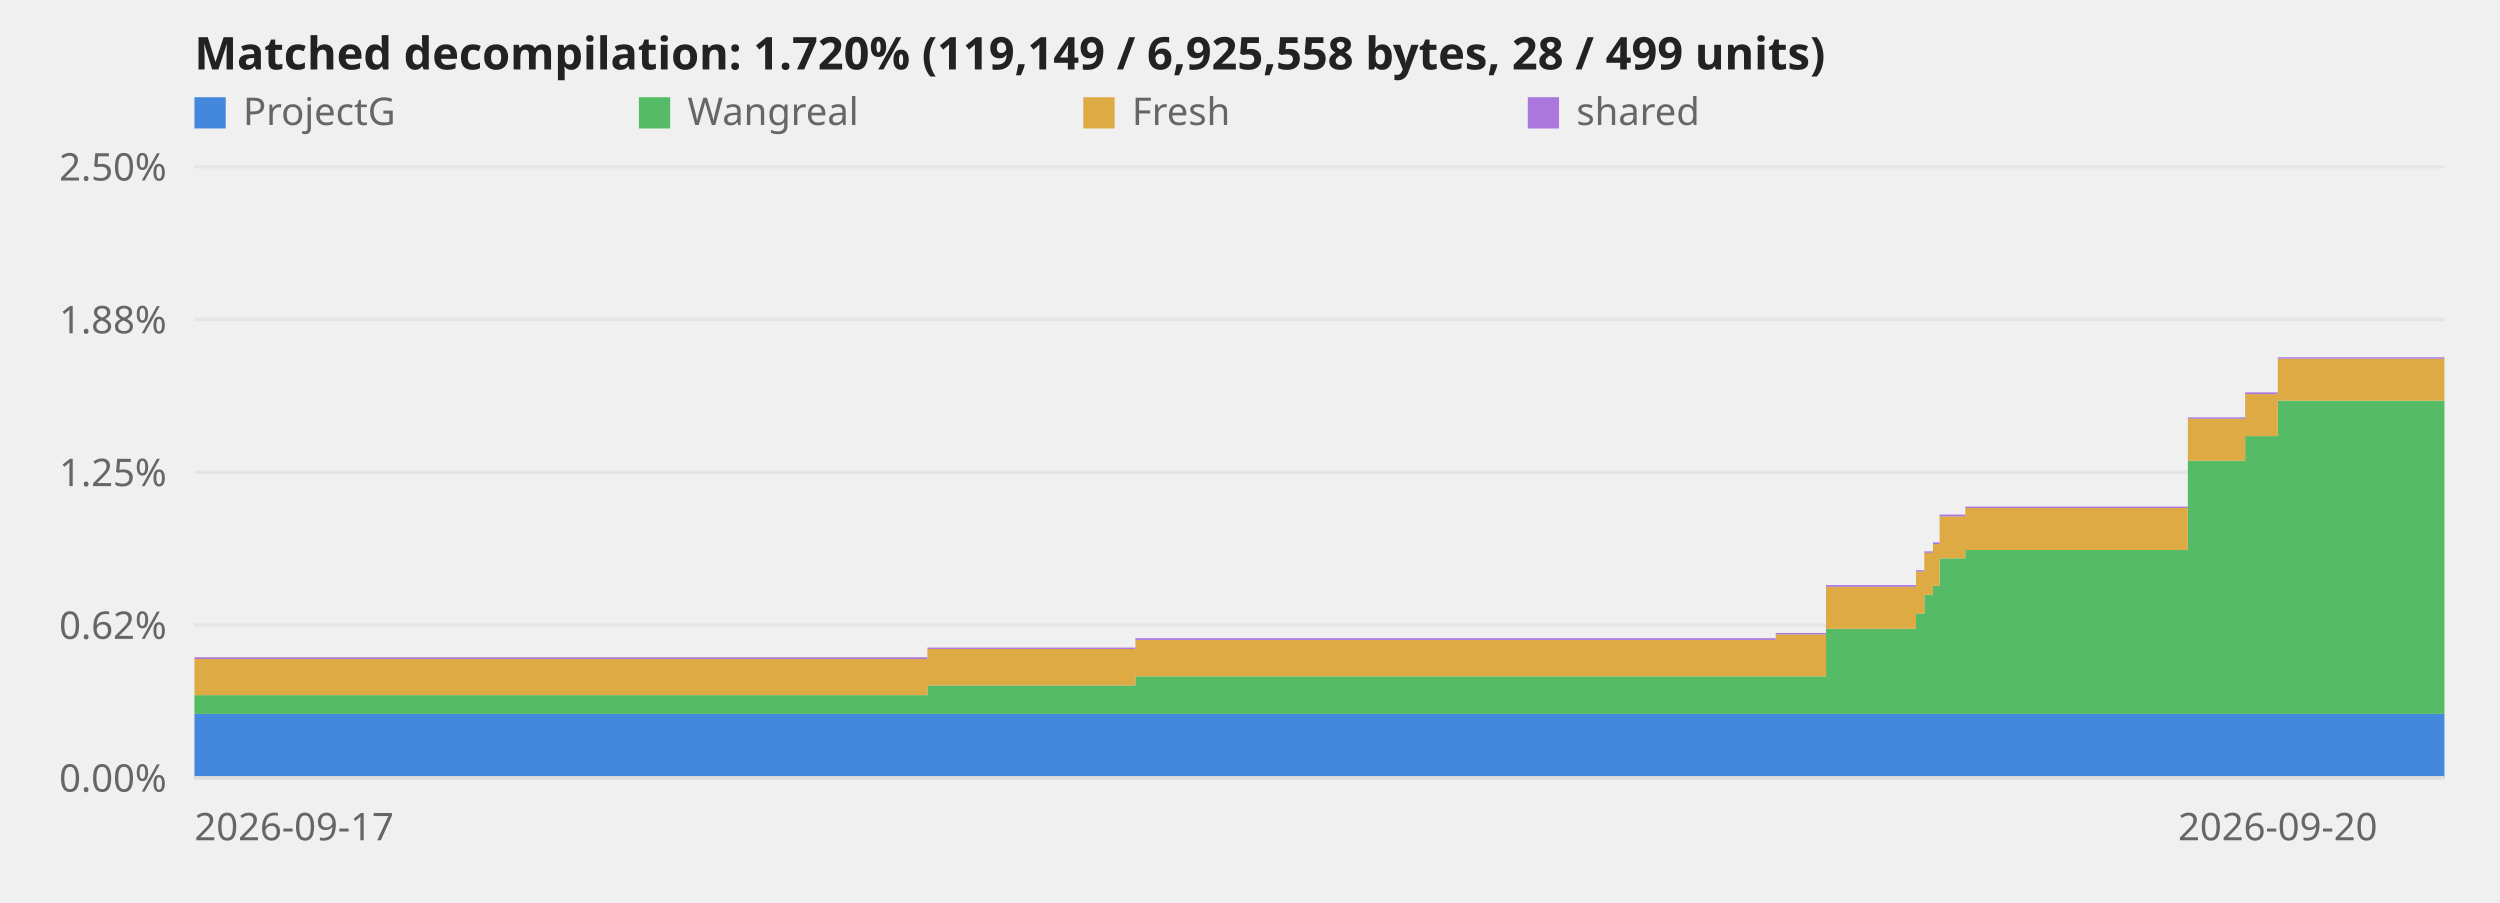
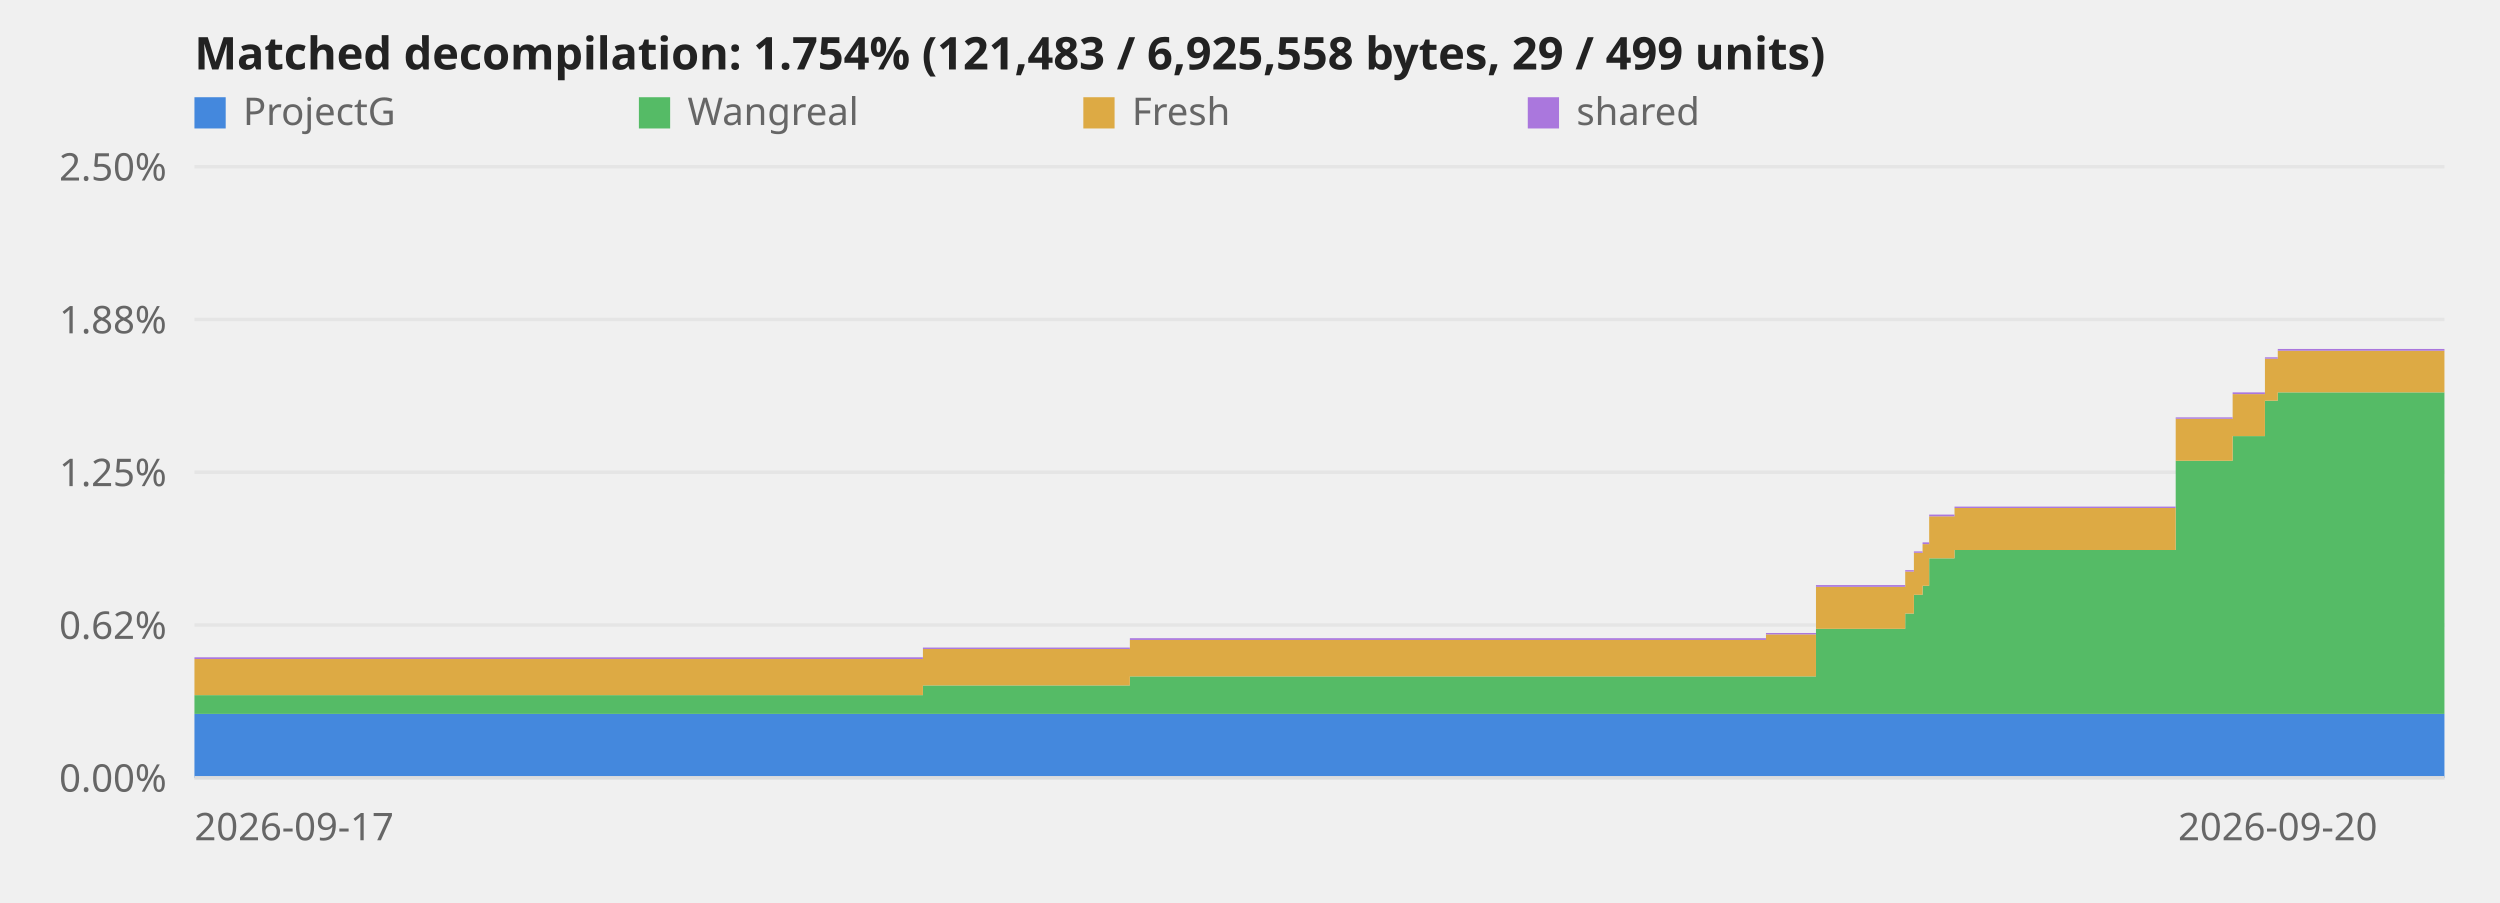
<svg xmlns="http://www.w3.org/2000/svg" viewBox="0 0 720 260" role="img" aria-label="Decompilation progress over time">
  <style>text{font:11px system-ui,sans-serif;fill:#666}.title{font-size:13px;font-weight:600;fill:#222}.axis{stroke:#ddd;stroke-width:1}@media (prefers-color-scheme:dark){svg{background-color:#0d1117}text{fill:#999}.title{fill:#fff}.axis{stroke:#344}}</style>
  <line class="axis" x1="56" y1="224.0" x2="704" y2="224.0" opacity="0.6" />
  <text x="48" y="228.0" text-anchor="end">0.00%</text>
  <line class="axis" x1="56" y1="180.0" x2="704" y2="180.0" opacity="0.6" />
  <text x="48" y="184.0" text-anchor="end">0.62%</text>
  <line class="axis" x1="56" y1="136.0" x2="704" y2="136.0" opacity="0.6" />
  <text x="48" y="140.0" text-anchor="end">1.25%</text>
  <line class="axis" x1="56" y1="92.0" x2="704" y2="92.0" opacity="0.6" />
  <text x="48" y="96.0" text-anchor="end">1.88%</text>
  <line class="axis" x1="56" y1="48.0" x2="704" y2="48.0" opacity="0.6" />
  <text x="48" y="52.0" text-anchor="end">2.50%</text>
-   <polygon points="56.0,205.6 267.1,205.6 267.1,205.6 267.2,205.6 267.2,205.6 327.0,205.6 327.0,205.6 511.4,205.6 511.4,205.6 525.9,205.6 525.9,205.6 551.8,205.6 551.8,205.6 554.2,205.6 554.2,205.6 556.7,205.6 556.7,205.6 558.6,205.6 558.6,205.6 566.0,205.6 566.0,205.6 630.1,205.6 630.1,205.6 646.6,205.6 646.6,205.6 656.0,205.6 656.0,205.6 704.0,205.6 704.0,224.0 656.0,224.0 656.0,224.0 646.6,224.0 646.6,224.0 630.1,224.0 630.1,224.0 566.0,224.0 566.0,224.0 558.6,224.0 558.6,224.0 556.7,224.0 556.7,224.0 554.2,224.0 554.2,224.0 551.8,224.0 551.8,224.0 525.9,224.0 525.9,224.0 511.4,224.0 511.4,224.0 327.0,224.0 327.0,224.0 267.2,224.0 267.2,224.0 267.1,224.0 267.1,224.0 56.0,224.0" fill="#48d" />
-   <polygon points="56.0,200.2 267.1,200.2 267.1,197.4 267.2,197.4 267.2,197.4 327.0,197.4 327.0,194.8 511.4,194.8 511.4,194.8 525.9,194.8 525.9,181.1 551.8,181.1 551.8,176.7 554.2,176.7 554.2,171.3 556.7,171.3 556.7,168.7 558.6,168.7 558.6,160.8 566.0,160.8 566.0,158.4 630.1,158.4 630.1,132.7 646.6,132.7 646.6,125.6 656.0,125.6 656.0,115.4 704.0,115.4 704.0,205.6 656.0,205.6 656.0,205.6 646.6,205.6 646.6,205.6 630.1,205.6 630.1,205.6 566.0,205.6 566.0,205.6 558.6,205.6 558.6,205.6 556.7,205.6 556.7,205.6 554.2,205.6 554.2,205.6 551.8,205.6 551.8,205.6 525.9,205.6 525.9,205.6 511.4,205.6 511.4,205.6 327.0,205.6 327.0,205.6 267.2,205.6 267.2,205.6 267.1,205.6 267.1,205.6 56.0,205.6" fill="#5b6" />
-   <polygon points="56.0,189.8 267.1,189.8 267.1,186.9 267.2,186.9 267.2,186.9 327.0,186.9 327.0,184.3 511.4,184.3 511.4,182.7 525.9,182.7 525.9,169.0 551.8,169.0 551.8,164.6 554.2,164.6 554.2,159.2 556.7,159.2 556.7,156.7 558.6,156.7 558.6,148.7 566.0,148.7 566.0,146.3 630.1,146.3 630.1,120.6 646.6,120.6 646.6,113.5 656.0,113.5 656.0,103.3 704.0,103.3 704.0,115.4 656.0,115.4 656.0,125.6 646.6,125.6 646.6,132.7 630.1,132.7 630.1,158.4 566.0,158.4 566.0,160.8 558.6,160.8 558.6,168.7 556.7,168.7 556.7,171.3 554.2,171.3 554.2,176.7 551.8,176.7 551.8,181.1 525.9,181.1 525.9,194.8 511.4,194.8 511.4,194.8 327.0,194.8 327.0,197.4 267.2,197.4 267.2,197.4 267.1,197.4 267.1,200.2 56.0,200.2" fill="#da4" />
-   <polygon points="56.0,189.3 267.1,189.3 267.1,186.5 267.2,186.5 267.2,186.5 327.0,186.5 327.0,183.8 511.4,183.8 511.4,182.3 525.9,182.3 525.9,168.5 551.8,168.5 551.8,164.2 554.2,164.2 554.2,158.8 556.7,158.8 556.7,156.2 558.6,156.2 558.6,148.2 566.0,148.2 566.0,145.9 630.1,145.9 630.1,120.2 646.6,120.2 646.6,113.0 656.0,113.0 656.0,102.9 704.0,102.9 704.0,103.3 656.0,103.3 656.0,113.5 646.6,113.5 646.6,120.6 630.1,120.6 630.1,146.3 566.0,146.3 566.0,148.7 558.6,148.7 558.6,156.7 556.7,156.7 556.7,159.2 554.2,159.2 554.2,164.6 551.8,164.6 551.8,169.0 525.9,169.0 525.9,182.7 511.4,182.7 511.4,184.3 327.0,184.3 327.0,186.9 267.2,186.9 267.2,186.9 267.1,186.9 267.1,189.8 56.0,189.8" fill="#a7d" />
+   <polygon points="56.0,205.6 265.8,205.6 265.8,205.6 265.9,205.6 265.9,205.6 325.4,205.6 325.4,205.6 508.6,205.6 508.6,205.6 523.0,205.6 523.0,205.6 548.7,205.6 548.7,205.6 551.2,205.6 551.2,205.6 553.7,205.6 553.7,205.6 555.6,205.6 555.6,205.6 562.9,205.6 562.9,205.6 626.6,205.6 626.6,205.6 643.0,205.6 643.0,205.6 652.3,205.6 652.3,205.6 656.0,205.6 656.0,205.6 704.0,205.6 704.0,224.0 656.0,224.0 656.0,224.0 652.3,224.0 652.3,224.0 643.0,224.0 643.0,224.0 626.6,224.0 626.6,224.0 562.9,224.0 562.9,224.0 555.6,224.0 555.6,224.0 553.7,224.0 553.7,224.0 551.2,224.0 551.2,224.0 548.7,224.0 548.7,224.0 523.0,224.0 523.0,224.0 508.6,224.0 508.6,224.0 325.4,224.0 325.4,224.0 265.9,224.0 265.9,224.0 265.8,224.0 265.8,224.0 56.0,224.0" fill="#48d" />
+   <polygon points="56.0,200.2 265.8,200.2 265.8,197.4 265.9,197.4 265.9,197.4 325.4,197.4 325.4,194.8 508.6,194.8 508.6,194.8 523.0,194.8 523.0,181.1 548.7,181.1 548.7,176.7 551.2,176.7 551.2,171.3 553.7,171.3 553.7,168.7 555.6,168.7 555.6,160.8 562.9,160.8 562.9,158.4 626.6,158.4 626.6,132.7 643.0,132.7 643.0,125.6 652.3,125.6 652.3,115.4 656.0,115.4 656.0,113.0 704.0,113.0 704.0,205.6 656.0,205.6 656.0,205.6 652.3,205.6 652.3,205.6 643.0,205.6 643.0,205.6 626.6,205.6 626.6,205.6 562.9,205.6 562.9,205.6 555.6,205.6 555.6,205.6 553.7,205.6 553.7,205.6 551.2,205.6 551.2,205.6 548.7,205.6 548.7,205.6 523.0,205.6 523.0,205.6 508.6,205.6 508.6,205.6 325.4,205.6 325.4,205.6 265.9,205.6 265.9,205.6 265.8,205.6 265.8,205.6 56.0,205.6" fill="#5b6" />
+   <polygon points="56.0,189.8 265.8,189.8 265.8,186.9 265.9,186.9 265.9,186.9 325.4,186.9 325.4,184.3 508.6,184.3 508.6,182.7 523.0,182.7 523.0,169.0 548.7,169.0 548.7,164.6 551.2,164.6 551.2,159.2 553.7,159.2 553.7,156.7 555.6,156.7 555.6,148.7 562.9,148.7 562.9,146.3 626.6,146.3 626.6,120.6 643.0,120.6 643.0,113.5 652.3,113.5 652.3,103.3 656.0,103.3 656.0,101.0 704.0,101.0 704.0,113.0 656.0,113.0 656.0,115.4 652.3,115.4 652.3,125.6 643.0,125.6 643.0,132.7 626.6,132.7 626.6,158.4 562.9,158.4 562.9,160.8 555.6,160.8 555.6,168.7 553.7,168.7 553.7,171.3 551.2,171.3 551.2,176.7 548.7,176.7 548.7,181.1 523.0,181.1 523.0,194.8 508.6,194.8 508.6,194.8 325.4,194.8 325.4,197.4 265.9,197.4 265.9,197.4 265.8,197.4 265.8,200.2 56.0,200.2" fill="#da4" />
+   <polygon points="56.0,189.3 265.8,189.3 265.8,186.5 265.9,186.5 265.9,186.5 325.4,186.5 325.4,183.8 508.6,183.8 508.6,182.3 523.0,182.3 523.0,168.5 548.7,168.5 548.7,164.2 551.2,164.2 551.2,158.8 553.7,158.8 553.7,156.2 555.6,156.2 555.6,148.2 562.9,148.2 562.9,145.9 626.6,145.9 626.6,120.2 643.0,120.2 643.0,113.0 652.3,113.0 652.3,102.9 656.0,102.9 656.0,100.5 704.0,100.5 704.0,101.0 656.0,101.0 656.0,103.3 652.3,103.3 652.3,113.5 643.0,113.5 643.0,120.6 626.6,120.6 626.6,146.3 562.9,146.3 562.9,148.7 555.6,148.7 555.6,156.7 553.7,156.7 553.7,159.2 551.2,159.2 551.2,164.6 548.7,164.6 548.7,169.0 523.0,169.0 523.0,182.7 508.6,182.7 508.6,184.3 325.4,184.3 325.4,186.9 265.9,186.9 265.9,186.9 265.8,186.9 265.8,189.8 56.0,189.8" fill="#a7d" />
  <line class="axis" x1="56" y1="224" x2="704" y2="224" />
  <text x="56.0" y="242" text-anchor="start">2026-09-17</text>
  <text x="656.0" y="242" text-anchor="middle">2026-09-20</text>
-   <text class="title" x="56" y="20">Matched decompilation: 1.720% (119,149 / 6,925,558 bytes, 28 / 499 units)</text>
+   <text class="title" x="56" y="20">Matched decompilation: 1.754% (121,483 / 6,925,558 bytes, 29 / 499 units)</text>
  <rect x="56" y="28" width="9" height="9" fill="#48d" />
  <text x="70" y="36">ProjectG</text>
  <rect x="184" y="28" width="9" height="9" fill="#5b6" />
  <text x="198" y="36">Wangreal</text>
  <rect x="312" y="28" width="9" height="9" fill="#da4" />
  <text x="326" y="36">Fresh</text>
  <rect x="440" y="28" width="9" height="9" fill="#a7d" />
  <text x="454" y="36">shared</text>
</svg>
